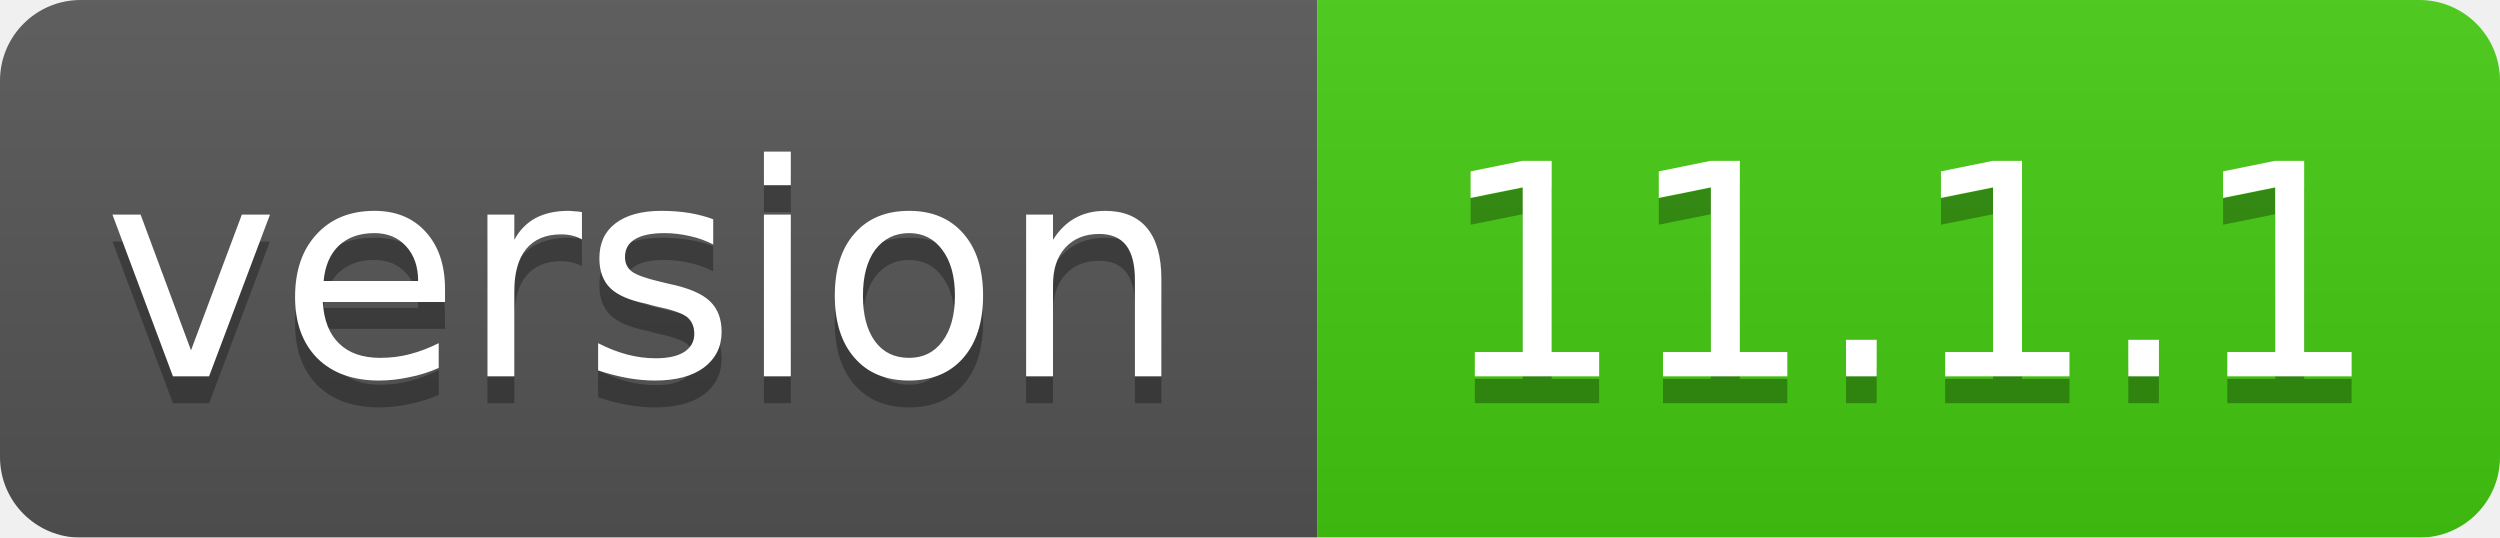
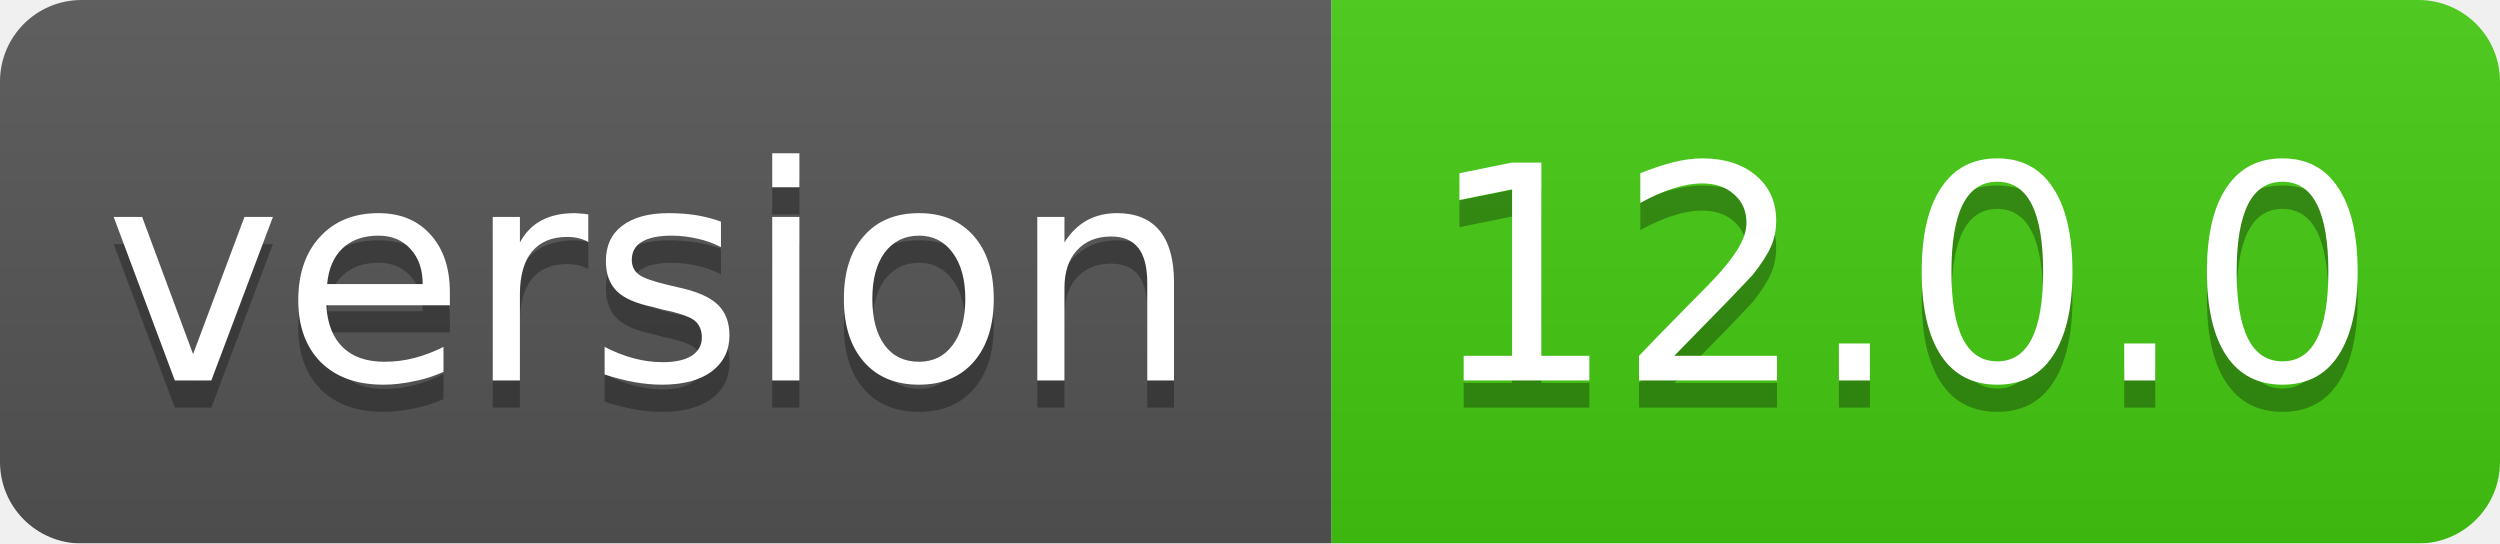
- <svg xmlns="http://www.w3.org/2000/svg" width="93" height="20">
+ <svg xmlns="http://www.w3.org/2000/svg" width="92" height="20">
  <linearGradient id="smooth" x2="0" y2="100%">
    <stop offset="0" stop-color="#bbb" stop-opacity=".1" />
    <stop offset="1" stop-opacity=".1" />
  </linearGradient>
  <mask id="round">
-     <rect width="93" height="20" rx="3" fill="#fff" />
+     <rect width="92" height="20" rx="3" fill="#fff" />
  </mask>
  <g mask="url(#round)">
    <rect width="49" height="20" fill="#555" />
-     <rect x="49" width="44" height="20" fill="#44cc11" />
-     <rect width="93" height="20" fill="url(#smooth)" />
+     <rect x="49" width="43" height="20" fill="#44cc11" />
+     <rect width="92" height="20" fill="url(#smooth)" />
  </g>
  <g fill="#fff" text-anchor="middle" font-family="DejaVu Sans,Verdana,Geneva,sans-serif" font-size="11">
    <text x="24" y="15" fill="#010101" fill-opacity=".3">version</text>
    <text x="24" y="14">version</text>
-     <text x="71" y="15" fill="#010101" fill-opacity=".3">11.1.1</text>
-     <text x="71" y="14">11.1.1</text>
+     <text x="70" y="15" fill="#010101" fill-opacity=".3">12.0.0</text>
+     <text x="70" y="14">12.0.0</text>
  </g>
</svg>
